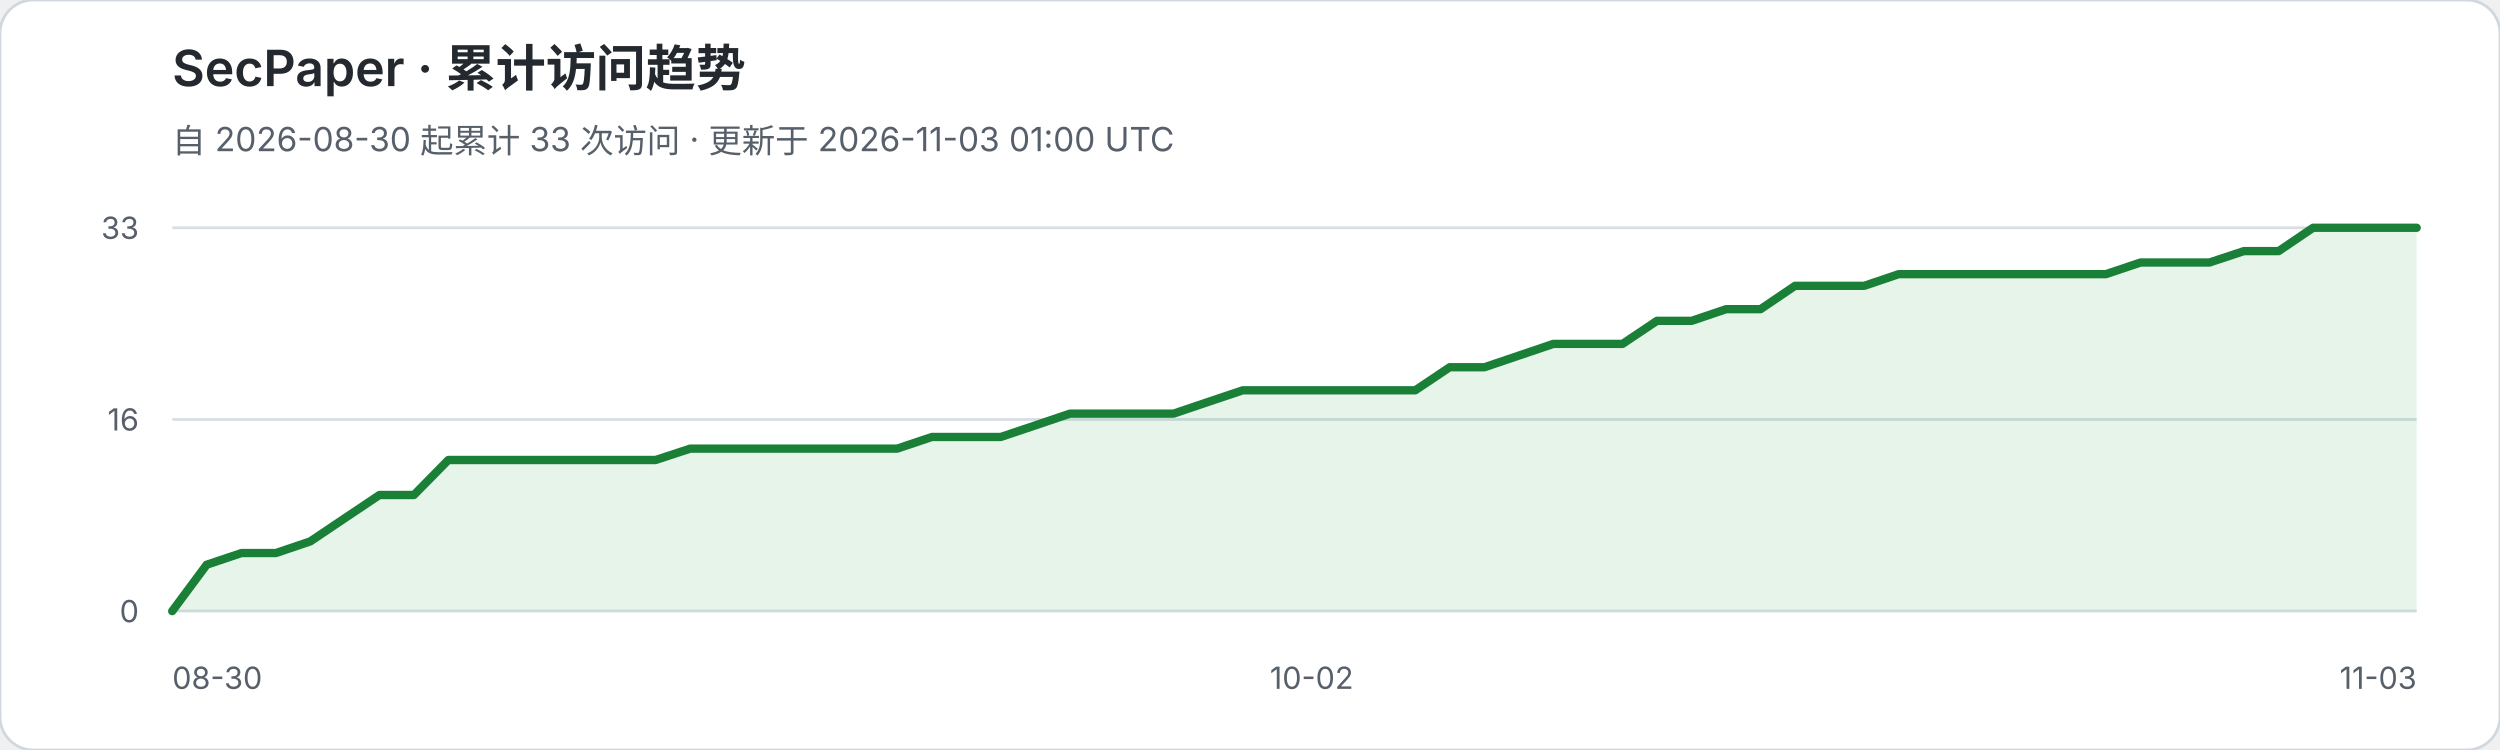
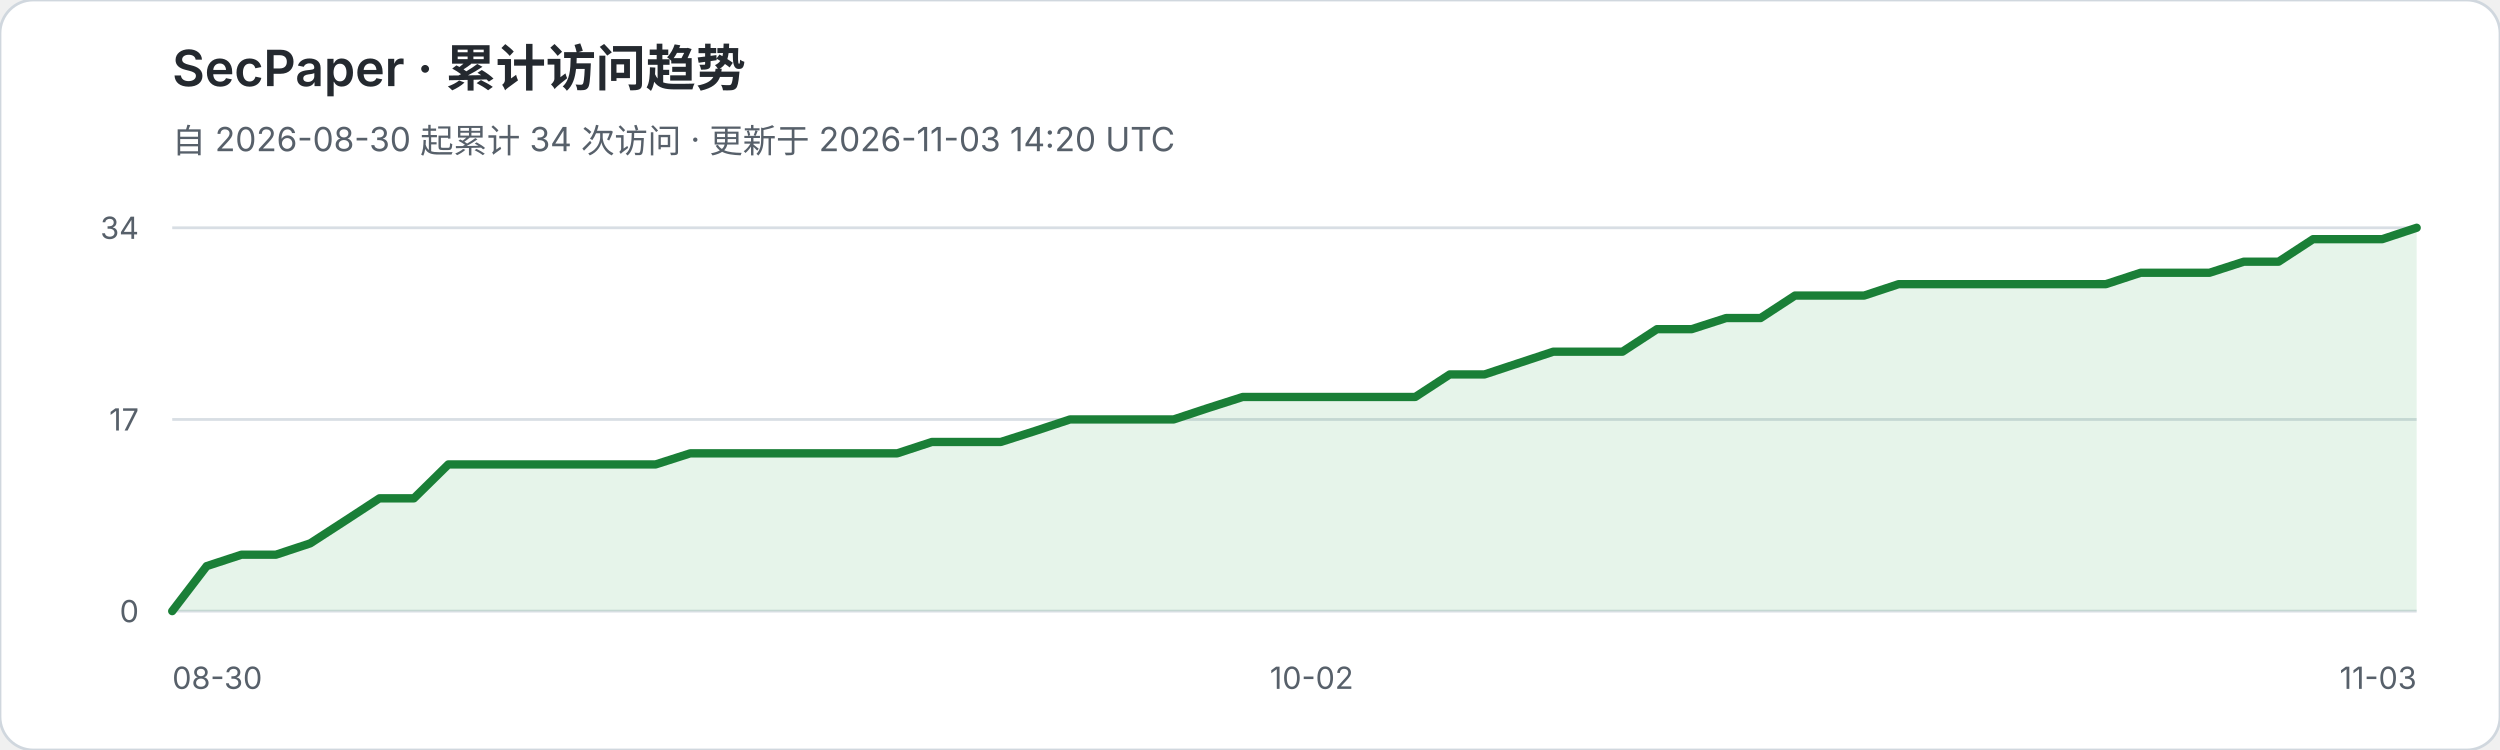
<svg xmlns="http://www.w3.org/2000/svg" width="900" height="270" viewBox="0 0 900 270" role="img" aria-labelledby="title desc">
  <rect width="900" height="270" rx="12" fill="#ffffff" stroke="#d0d7de" />
  <text x="62" y="31" fill="#24292f" font-family="-apple-system,BlinkMacSystemFont,Segoe UI,sans-serif" font-size="18" font-weight="600">SecPaper · 累计访问趋势</text>
-   <text x="62" y="55" fill="#57606a" font-family="-apple-system,BlinkMacSystemFont,Segoe UI,sans-serif" font-size="12">自 2026-08-30 起累计 33 次访问 · 更新于 2026-11-03 01:00 UTC</text>
+   <text x="62" y="55" fill="#57606a" font-family="-apple-system,BlinkMacSystemFont,Segoe UI,sans-serif" font-size="12">自 2026-08-30 起累计 34 次访问 · 更新于 2026-11-03 14:20 UTC</text>
  <g font-family="-apple-system,BlinkMacSystemFont,Segoe UI,sans-serif">
    <line x1="62" y1="82.0" x2="870" y2="82.0" stroke="#d8dee4" stroke-width="1" />
-     <text x="50" y="86.0" text-anchor="end" fill="#57606a" font-size="11">33</text>
+     <text x="50" y="86.0" text-anchor="end" fill="#57606a" font-size="11">34</text>
    <line x1="62" y1="151.0" x2="870" y2="151.0" stroke="#d8dee4" stroke-width="1" />
-     <text x="50" y="155.0" text-anchor="end" fill="#57606a" font-size="11">16</text>
+     <text x="50" y="155.0" text-anchor="end" fill="#57606a" font-size="11">17</text>
    <line x1="62" y1="220.0" x2="870" y2="220.0" stroke="#d8dee4" stroke-width="1" />
    <text x="50" y="224.0" text-anchor="end" fill="#57606a" font-size="11">0</text>
  </g>
-   <polygon points="62,220 62.0,220.0 74.4,203.3 86.9,199.1 99.3,199.1 111.7,194.9 124.2,186.5 136.6,178.2 149.0,178.2 161.4,165.6 173.9,165.6 186.3,165.6 198.7,165.6 211.2,165.6 223.6,165.6 236.0,165.6 248.5,161.5 260.9,161.5 273.3,161.5 285.8,161.5 298.2,161.5 310.6,161.5 323.0,161.5 335.5,157.3 347.9,157.3 360.3,157.3 372.8,153.1 385.2,148.9 397.6,148.9 410.1,148.9 422.5,148.9 434.9,144.7 447.4,140.5 459.8,140.5 472.2,140.5 484.6,140.5 497.1,140.5 509.5,140.5 521.9,132.2 534.4,132.2 546.8,128.0 559.2,123.8 571.7,123.8 584.1,123.8 596.5,115.5 609.0,115.5 621.4,111.3 633.8,111.3 646.2,102.9 658.7,102.9 671.1,102.9 683.5,98.7 696.0,98.7 708.4,98.7 720.8,98.7 733.3,98.7 745.7,98.7 758.1,98.7 770.6,94.5 783.0,94.5 795.4,94.5 807.8,90.4 820.3,90.4 832.7,82.0 845.1,82.0 857.6,82.0 870.0,82.0 870,220" fill="#2da44e" fill-opacity="0.12" />
-   <polyline points="62.0,220.0 74.4,203.3 86.9,199.1 99.3,199.1 111.7,194.9 124.2,186.5 136.6,178.2 149.0,178.2 161.4,165.6 173.9,165.6 186.3,165.6 198.7,165.6 211.2,165.6 223.6,165.6 236.0,165.6 248.5,161.5 260.9,161.5 273.3,161.5 285.8,161.5 298.2,161.5 310.6,161.5 323.0,161.5 335.5,157.3 347.9,157.3 360.3,157.3 372.8,153.1 385.2,148.9 397.6,148.9 410.1,148.9 422.5,148.9 434.9,144.7 447.4,140.5 459.8,140.5 472.2,140.5 484.6,140.5 497.1,140.5 509.5,140.5 521.9,132.2 534.4,132.2 546.8,128.0 559.2,123.8 571.7,123.8 584.1,123.8 596.5,115.5 609.0,115.5 621.4,111.3 633.8,111.3 646.2,102.9 658.7,102.9 671.1,102.9 683.5,98.7 696.0,98.7 708.4,98.7 720.8,98.7 733.3,98.7 745.7,98.7 758.1,98.7 770.6,94.5 783.0,94.5 795.4,94.5 807.8,90.4 820.3,90.4 832.7,82.0 845.1,82.0 857.6,82.0 870.0,82.0" fill="none" stroke="#1a7f37" stroke-width="3" stroke-linejoin="round" stroke-linecap="round" />
+   <polygon points="62,220 62.0,220.0 74.4,203.8 86.9,199.7 99.3,199.7 111.7,195.6 124.2,187.5 136.6,179.4 149.0,179.4 161.4,167.2 173.9,167.2 186.3,167.2 198.7,167.2 211.2,167.2 223.6,167.2 236.0,167.2 248.5,163.2 260.9,163.2 273.3,163.2 285.8,163.2 298.2,163.2 310.6,163.2 323.0,163.2 335.5,159.1 347.9,159.1 360.3,159.1 372.8,155.1 385.2,151.0 397.6,151.0 410.1,151.0 422.5,151.0 434.9,146.9 447.4,142.9 459.8,142.9 472.2,142.9 484.6,142.9 497.1,142.9 509.5,142.9 521.9,134.8 534.4,134.8 546.8,130.7 559.2,126.6 571.7,126.6 584.1,126.6 596.5,118.5 609.0,118.5 621.4,114.5 633.8,114.5 646.2,106.4 658.7,106.4 671.1,106.4 683.5,102.3 696.0,102.3 708.4,102.3 720.8,102.3 733.3,102.3 745.7,102.3 758.1,102.3 770.6,98.2 783.0,98.2 795.4,98.2 807.8,94.2 820.3,94.2 832.7,86.1 845.1,86.1 857.6,86.1 870.0,82.0 870,220" fill="#2da44e" fill-opacity="0.12" />
+   <polyline points="62.0,220.0 74.4,203.8 86.9,199.7 99.3,199.7 111.7,195.6 124.2,187.5 136.6,179.4 149.0,179.4 161.4,167.2 173.9,167.2 186.3,167.2 198.7,167.2 211.2,167.2 223.6,167.2 236.0,167.2 248.5,163.2 260.9,163.2 273.3,163.2 285.8,163.2 298.2,163.2 310.6,163.2 323.0,163.2 335.5,159.1 347.9,159.1 360.3,159.1 372.8,155.1 385.2,151.0 397.6,151.0 410.1,151.0 422.5,151.0 434.9,146.9 447.4,142.9 459.8,142.9 472.2,142.9 484.6,142.9 497.1,142.9 509.5,142.9 521.9,134.8 534.4,134.8 546.8,130.7 559.2,126.6 571.7,126.6 584.1,126.6 596.5,118.5 609.0,118.5 621.4,114.5 633.8,114.5 646.2,106.4 658.7,106.4 671.1,106.4 683.5,102.3 696.0,102.3 708.4,102.3 720.8,102.3 733.3,102.3 745.7,102.3 758.1,102.3 770.6,98.2 783.0,98.2 795.4,98.2 807.8,94.2 820.3,94.2 832.7,86.1 845.1,86.1 857.6,86.1 870.0,82.0" fill="none" stroke="#1a7f37" stroke-width="3" stroke-linejoin="round" stroke-linecap="round" />
  <text x="62" y="248" fill="#57606a" font-family="-apple-system,BlinkMacSystemFont,Segoe UI,sans-serif" font-size="11">08-30</text>
  <text x="472.2" y="248" text-anchor="middle" fill="#57606a" font-family="-apple-system,BlinkMacSystemFont,Segoe UI,sans-serif" font-size="11">10-02</text>
  <text x="870" y="248" text-anchor="end" fill="#57606a" font-family="-apple-system,BlinkMacSystemFont,Segoe UI,sans-serif" font-size="11">11-03</text>
</svg>
